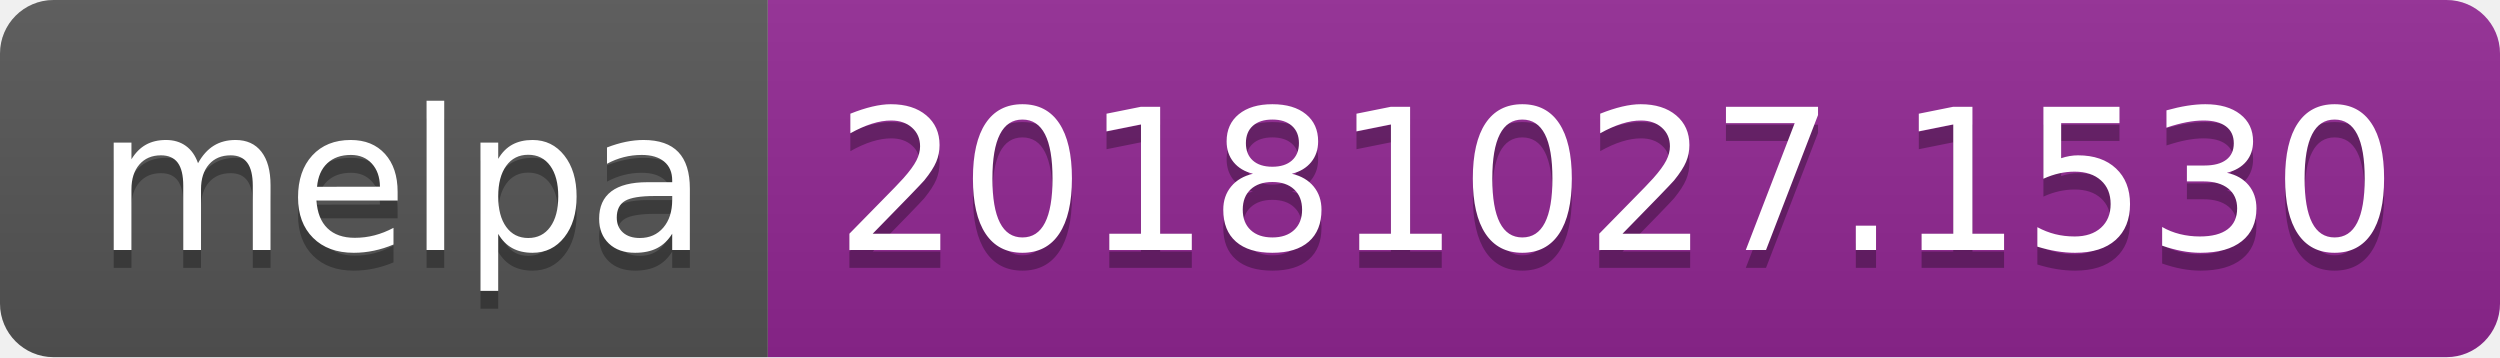
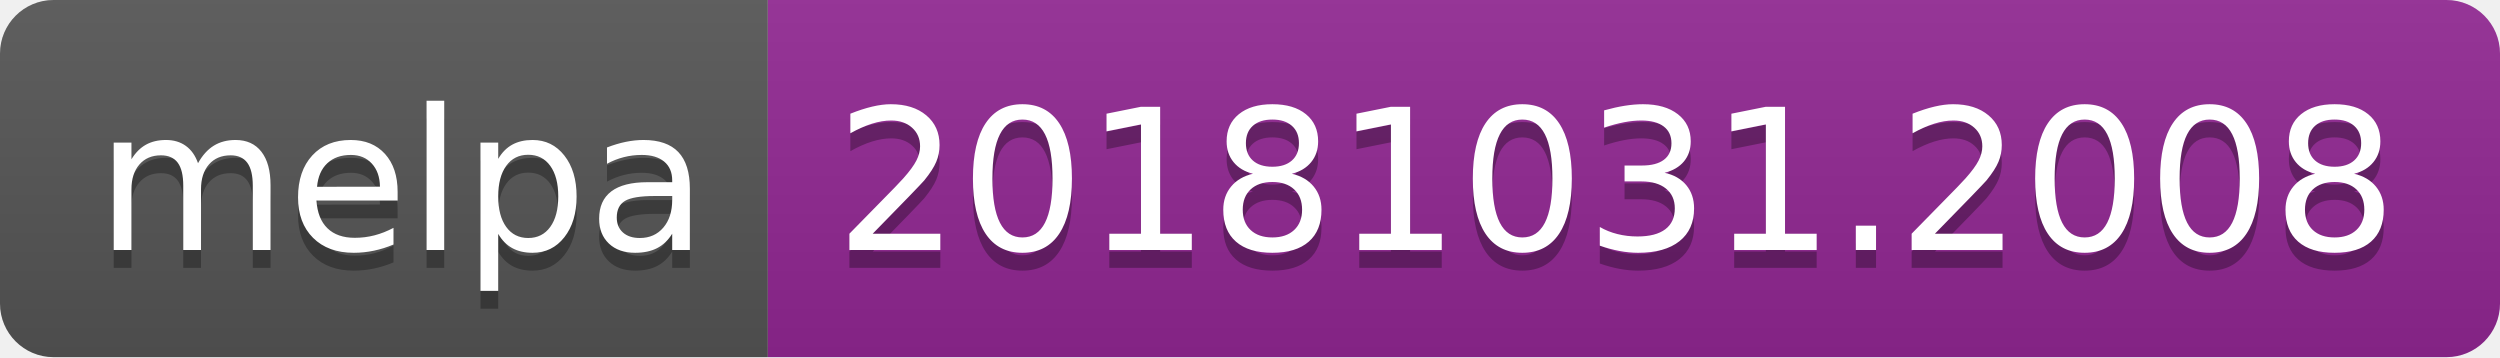
<svg xmlns="http://www.w3.org/2000/svg" width="140" height="20">
  <linearGradient id="b" x2="0" y2="100%">
    <stop offset="0" stop-color="#bbb" stop-opacity=".1" />
    <stop offset="1" stop-opacity=".1" />
  </linearGradient>
  <clipPath id="a">
    <rect width="140" height="20" rx="3" fill="#fff" />
  </clipPath>
  <g clip-path="url(#a)">
    <path fill="#555" d="M0 0h43v20H0z" />
    <path fill="#922793" d="M43 0h97v20H43z" />
    <path fill="url(#b)" d="M0 0h140v20H0z" />
  </g>
  <g fill="#fff" text-anchor="middle" font-family="DejaVu Sans,Verdana,Geneva,sans-serif" font-size="110">
    <text x="225" y="150" fill="#010101" fill-opacity=".3" transform="scale(.1)" textLength="330">melpa</text>
    <text x="225" y="140" transform="scale(.1)" textLength="330">melpa</text>
-     <text x="905" y="150" fill="#010101" fill-opacity=".3" transform="scale(.1)" textLength="870">20181027.1530</text>
-     <text x="905" y="140" transform="scale(.1)" textLength="870">20181027.1530</text>
+     <text x="905" y="150" fill="#010101" fill-opacity=".3" transform="scale(.1)" textLength="870">20181031.2008</text>
+     <text x="905" y="140" transform="scale(.1)" textLength="870">20181031.2008</text>
  </g>
</svg>
